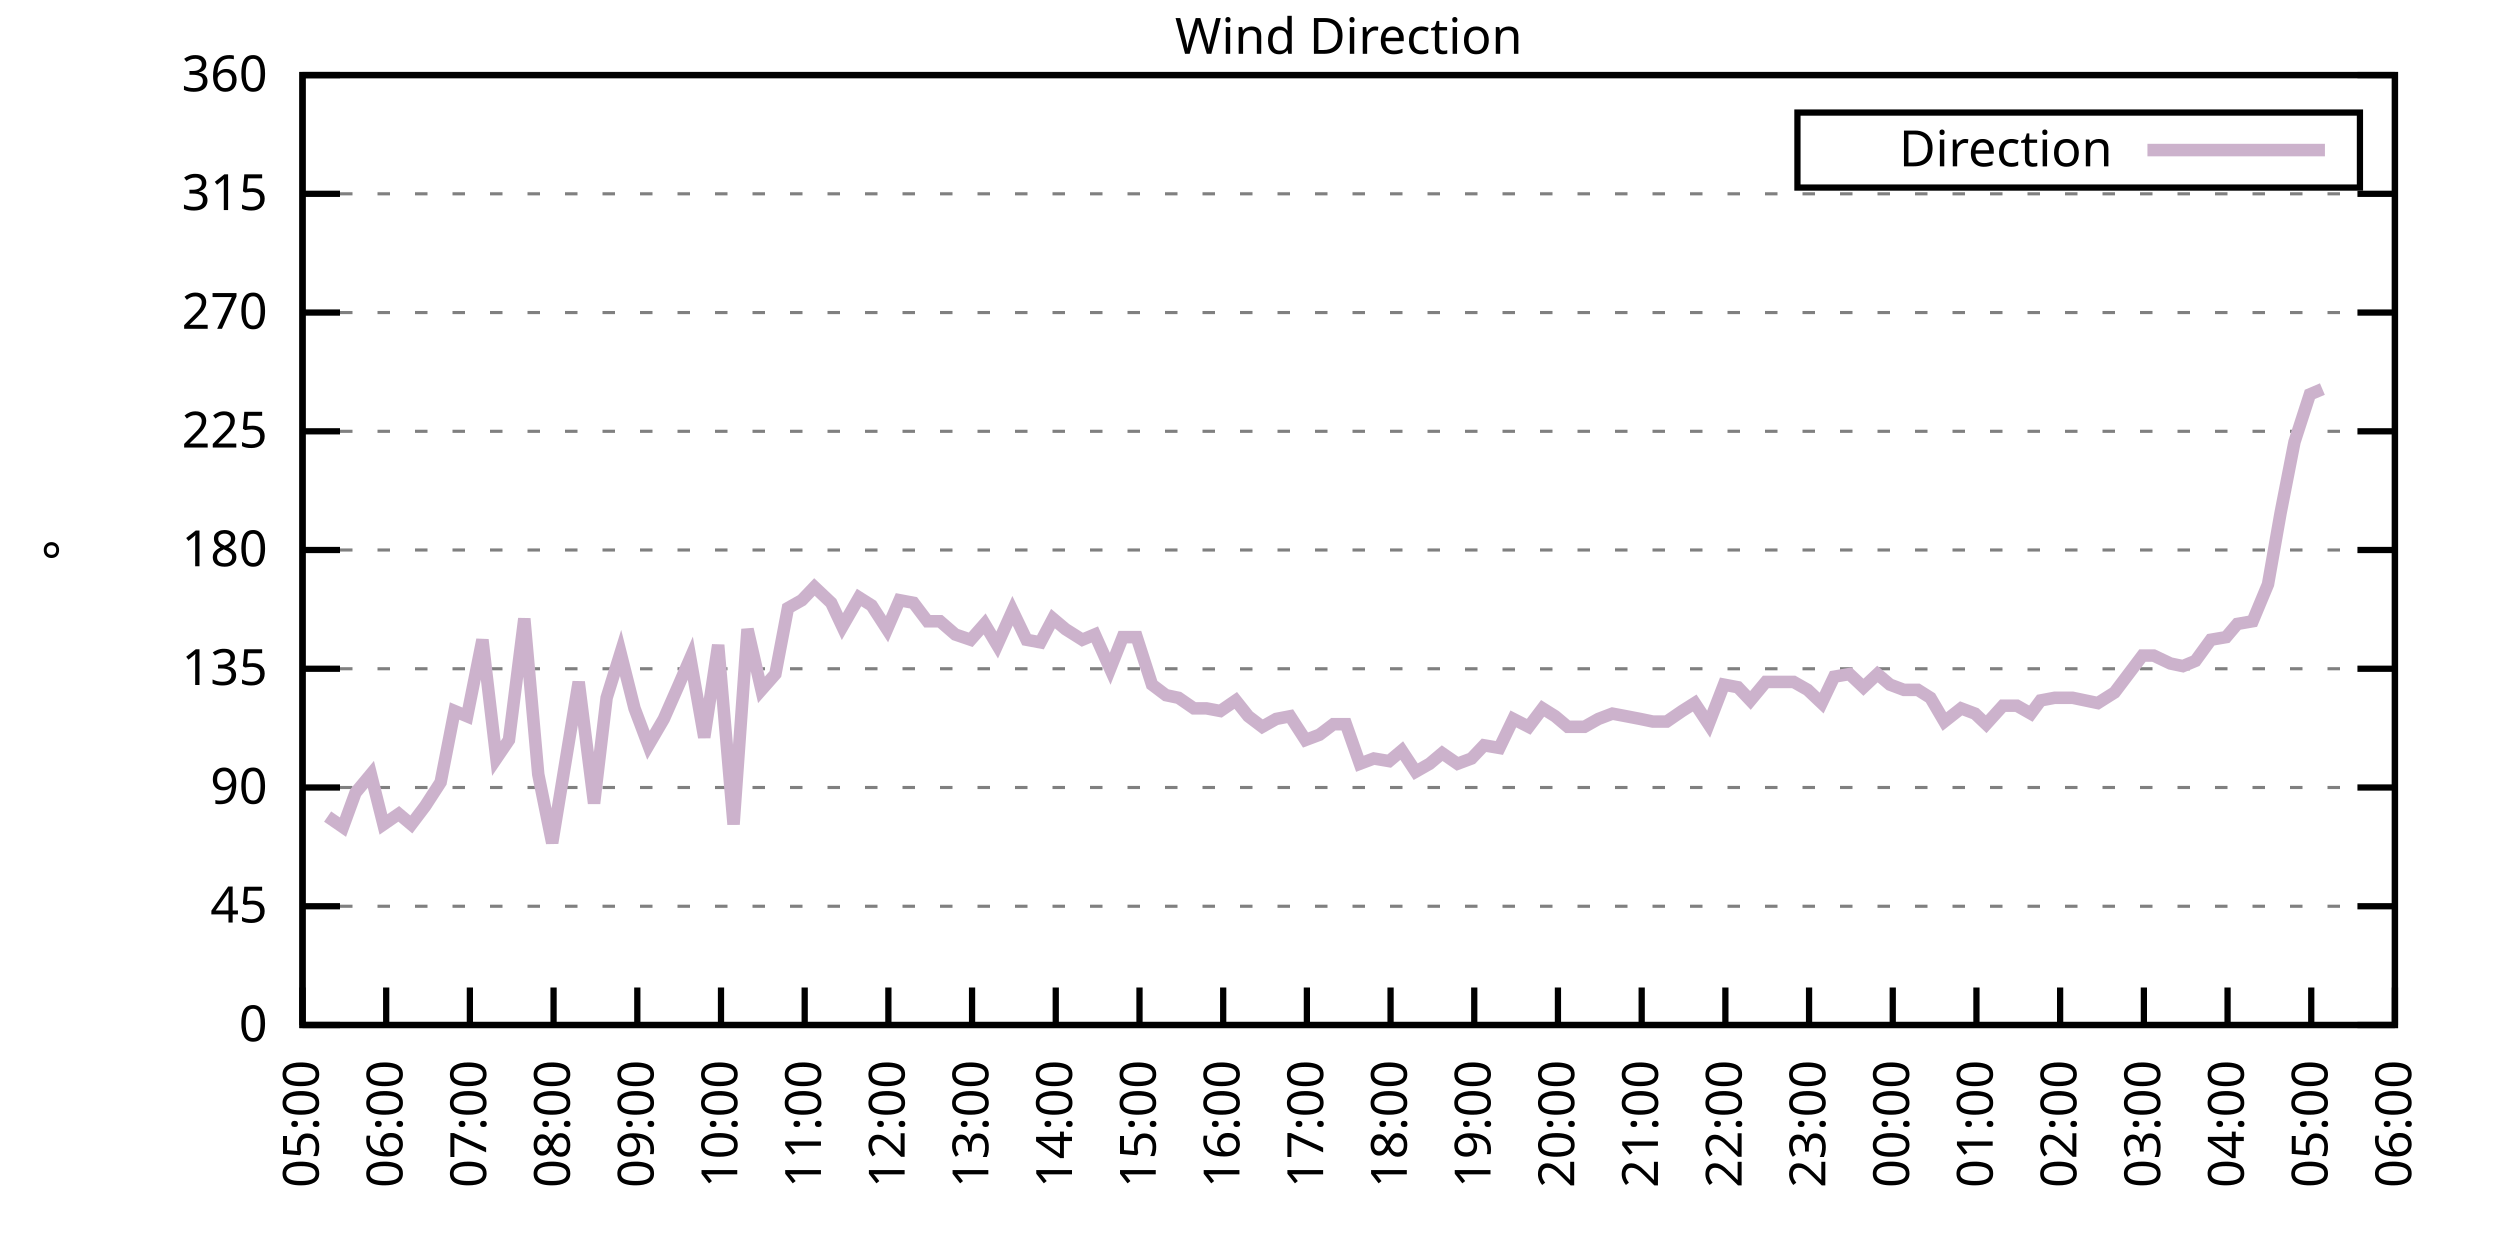
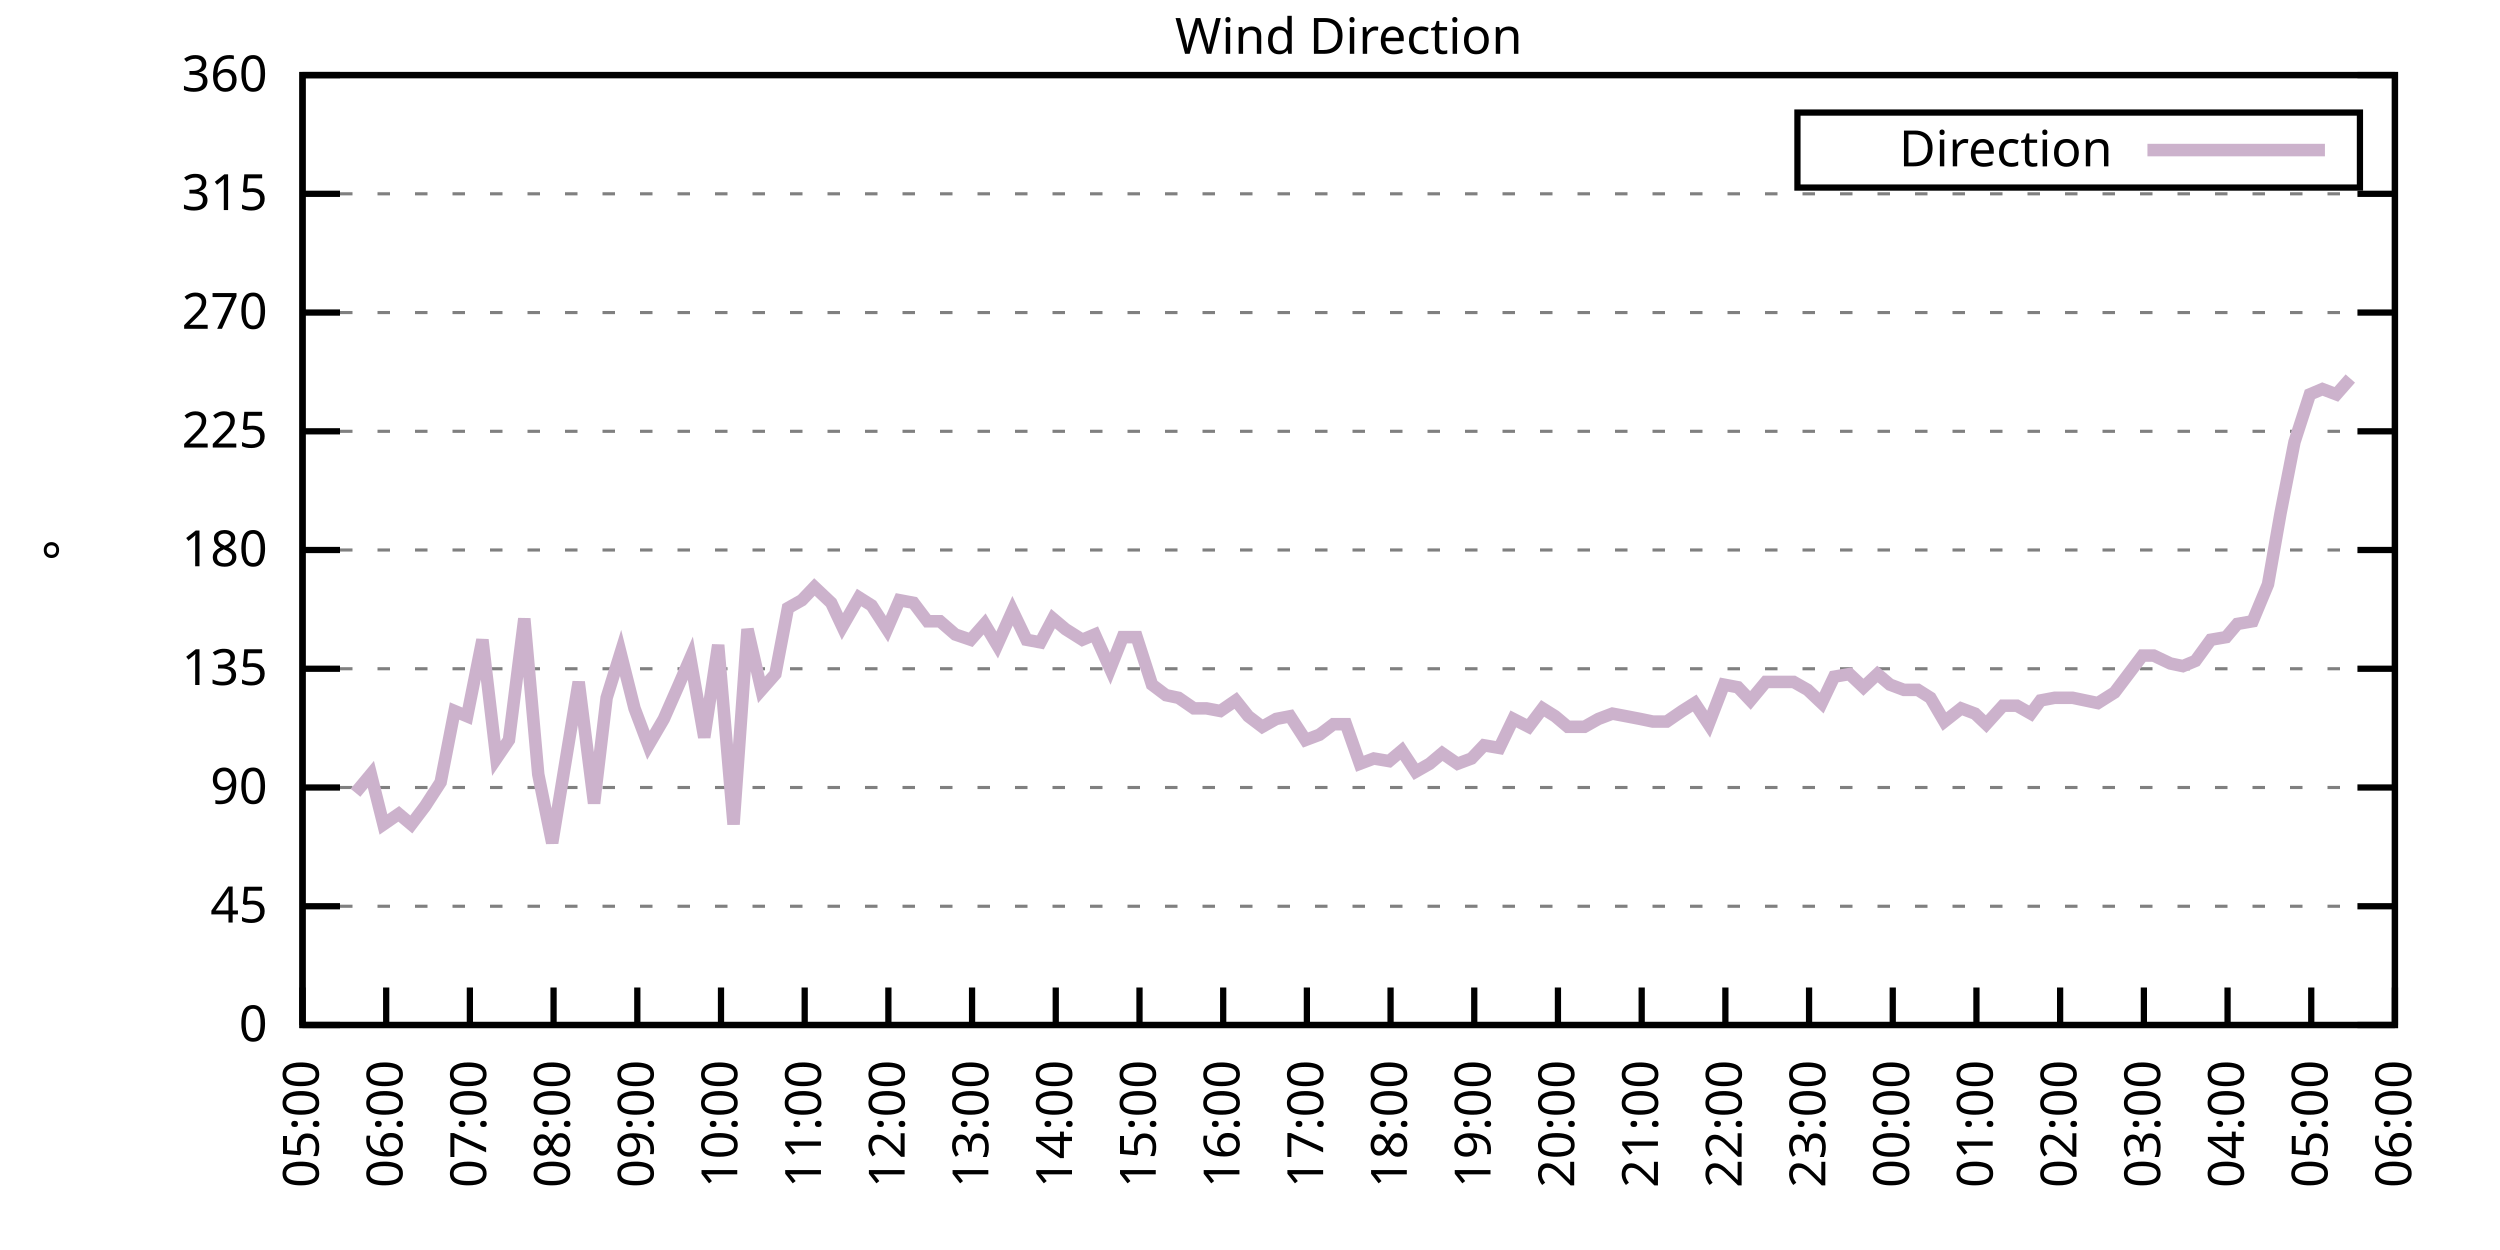
<svg xmlns="http://www.w3.org/2000/svg" xmlns:xlink="http://www.w3.org/1999/xlink" width="400" height="200" viewBox="0 0 400 200">
  <g id="gnuplot_canvas">
    <rect x="0" y="0" width="400" height="200" fill="none" />
    <defs>
      <circle id="gpDot" r="0.5" stroke-width="0.5" stroke="currentColor" />
      <path id="gpPt0" stroke-width="0.333" stroke="currentColor" d="M-1,0 h2 M0,-1 v2" />
      <path id="gpPt1" stroke-width="0.333" stroke="currentColor" d="M-1,-1 L1,1 M1,-1 L-1,1" />
      <path id="gpPt2" stroke-width="0.333" stroke="currentColor" d="M-1,0 L1,0 M0,-1 L0,1 M-1,-1 L1,1 M-1,1 L1,-1" />
      <rect id="gpPt3" stroke-width="0.333" stroke="currentColor" x="-1" y="-1" width="2" height="2" />
      <rect id="gpPt4" stroke-width="0.333" stroke="currentColor" fill="currentColor" x="-1" y="-1" width="2" height="2" />
      <circle id="gpPt5" stroke-width="0.333" stroke="currentColor" cx="0" cy="0" r="1" />
      <use xlink:href="#gpPt5" id="gpPt6" fill="currentColor" stroke="none" />
      <path id="gpPt7" stroke-width="0.333" stroke="currentColor" d="M0,-1.33 L-1.33,0.67 L1.33,0.67 z" />
      <use xlink:href="#gpPt7" id="gpPt8" fill="currentColor" stroke="none" />
      <use xlink:href="#gpPt7" id="gpPt9" stroke="currentColor" transform="rotate(180)" />
      <use xlink:href="#gpPt9" id="gpPt10" fill="currentColor" stroke="none" />
      <use xlink:href="#gpPt3" id="gpPt11" stroke="currentColor" transform="rotate(45)" />
      <use xlink:href="#gpPt11" id="gpPt12" fill="currentColor" stroke="none" />
      <path id="gpPt13" stroke-width="0.333" stroke="currentColor" d="M0,1.330 L1.265,0.411 L0.782,-1.067 L-0.782,-1.076 L-1.265,0.411 z" />
      <use xlink:href="#gpPt13" id="gpPt14" fill="currentColor" stroke="none" />
      <filter id="textbox" filterUnits="objectBoundingBox" x="0" y="0" height="1" width="1">
        <feFlood flood-color="white" flood-opacity="1" result="bgnd" />
        <feComposite in="SourceGraphic" in2="bgnd" operator="atop" />
      </filter>
      <filter id="greybox" filterUnits="objectBoundingBox" x="0" y="0" height="1" width="1">
        <feFlood flood-color="lightgrey" flood-opacity="1" result="grey" />
        <feComposite in="SourceGraphic" in2="grey" operator="atop" />
      </filter>
    </defs>
    <g fill="none" color="white" stroke="currentColor" stroke-width="1.00" stroke-linecap="butt" stroke-linejoin="miter">
</g>
    <g fill="none" color="black" stroke="currentColor" stroke-width="1.00" stroke-linecap="butt" stroke-linejoin="miter">
      <g stroke="none" shape-rendering="crispEdges">
        <polygon fill="rgb(255, 255, 255)" points="48.40,164.00 383.18,164.00 383.18,12.02 48.40,12.02 " />
      </g>
    </g>
    <g fill="none" color="black" stroke="currentColor" stroke-width="1.00" stroke-linecap="butt" stroke-linejoin="miter">
</g>
    <g fill="none" color="black" stroke="black" stroke-width="0.50" stroke-linecap="butt" stroke-linejoin="miter">
</g>
    <g fill="none" color="gray" stroke="currentColor" stroke-width="0.50" stroke-linecap="butt" stroke-linejoin="miter">
      <path stroke="gray" stroke-dasharray="2,4" class="gridline" d="M48.40,164.00 L383.19,164.00  " />
    </g>
    <g fill="none" color="gray" stroke="gray" stroke-width="1.00" stroke-linecap="butt" stroke-linejoin="miter">
</g>
    <g fill="none" color="black" stroke="currentColor" stroke-width="1.00" stroke-linecap="butt" stroke-linejoin="miter">
      <path stroke="black" d="M48.40,164.00 L54.40,164.00 M383.19,164.00 L377.19,164.00  " />
      <g transform="translate(42.80,166.60)" stroke="none" fill="black" font-family="Sans" font-size="8.00" text-anchor="end">
        <text>
          <tspan font-family="Sans"> 0</tspan>
        </text>
      </g>
    </g>
    <g fill="none" color="black" stroke="currentColor" stroke-width="1.00" stroke-linecap="butt" stroke-linejoin="miter">
</g>
    <g fill="none" color="black" stroke="black" stroke-width="0.50" stroke-linecap="butt" stroke-linejoin="miter">
</g>
    <g fill="none" color="gray" stroke="currentColor" stroke-width="0.50" stroke-linecap="butt" stroke-linejoin="miter">
      <path stroke="gray" stroke-dasharray="2,4" class="gridline" d="M48.40,145.00 L383.19,145.00  " />
    </g>
    <g fill="none" color="gray" stroke="gray" stroke-width="1.00" stroke-linecap="butt" stroke-linejoin="miter">
</g>
    <g fill="none" color="black" stroke="currentColor" stroke-width="1.00" stroke-linecap="butt" stroke-linejoin="miter">
      <path stroke="black" d="M48.40,145.00 L54.40,145.00 M383.19,145.00 L377.19,145.00  " />
      <g transform="translate(42.80,147.60)" stroke="none" fill="black" font-family="Sans" font-size="8.00" text-anchor="end">
        <text>
          <tspan font-family="Sans"> 45</tspan>
        </text>
      </g>
    </g>
    <g fill="none" color="black" stroke="currentColor" stroke-width="1.00" stroke-linecap="butt" stroke-linejoin="miter">
</g>
    <g fill="none" color="black" stroke="black" stroke-width="0.50" stroke-linecap="butt" stroke-linejoin="miter">
</g>
    <g fill="none" color="gray" stroke="currentColor" stroke-width="0.50" stroke-linecap="butt" stroke-linejoin="miter">
      <path stroke="gray" stroke-dasharray="2,4" class="gridline" d="M48.40,126.00 L383.19,126.00  " />
    </g>
    <g fill="none" color="gray" stroke="gray" stroke-width="1.00" stroke-linecap="butt" stroke-linejoin="miter">
</g>
    <g fill="none" color="black" stroke="currentColor" stroke-width="1.00" stroke-linecap="butt" stroke-linejoin="miter">
      <path stroke="black" d="M48.40,126.00 L54.40,126.00 M383.19,126.00 L377.19,126.00  " />
      <g transform="translate(42.80,128.60)" stroke="none" fill="black" font-family="Sans" font-size="8.00" text-anchor="end">
        <text>
          <tspan font-family="Sans"> 90</tspan>
        </text>
      </g>
    </g>
    <g fill="none" color="black" stroke="currentColor" stroke-width="1.00" stroke-linecap="butt" stroke-linejoin="miter">
</g>
    <g fill="none" color="black" stroke="black" stroke-width="0.50" stroke-linecap="butt" stroke-linejoin="miter">
</g>
    <g fill="none" color="gray" stroke="currentColor" stroke-width="0.50" stroke-linecap="butt" stroke-linejoin="miter">
      <path stroke="gray" stroke-dasharray="2,4" class="gridline" d="M48.40,107.00 L383.19,107.00  " />
    </g>
    <g fill="none" color="gray" stroke="gray" stroke-width="1.00" stroke-linecap="butt" stroke-linejoin="miter">
</g>
    <g fill="none" color="black" stroke="currentColor" stroke-width="1.00" stroke-linecap="butt" stroke-linejoin="miter">
      <path stroke="black" d="M48.40,107.00 L54.40,107.00 M383.19,107.00 L377.19,107.00  " />
      <g transform="translate(42.80,109.60)" stroke="none" fill="black" font-family="Sans" font-size="8.00" text-anchor="end">
        <text>
          <tspan font-family="Sans"> 135</tspan>
        </text>
      </g>
    </g>
    <g fill="none" color="black" stroke="currentColor" stroke-width="1.00" stroke-linecap="butt" stroke-linejoin="miter">
</g>
    <g fill="none" color="black" stroke="black" stroke-width="0.50" stroke-linecap="butt" stroke-linejoin="miter">
</g>
    <g fill="none" color="gray" stroke="currentColor" stroke-width="0.50" stroke-linecap="butt" stroke-linejoin="miter">
      <path stroke="gray" stroke-dasharray="2,4" class="gridline" d="M48.40,88.00 L383.19,88.00  " />
    </g>
    <g fill="none" color="gray" stroke="gray" stroke-width="1.00" stroke-linecap="butt" stroke-linejoin="miter">
</g>
    <g fill="none" color="black" stroke="currentColor" stroke-width="1.00" stroke-linecap="butt" stroke-linejoin="miter">
      <path stroke="black" d="M48.40,88.00 L54.40,88.00 M383.19,88.00 L377.19,88.00  " />
      <g transform="translate(42.80,90.60)" stroke="none" fill="black" font-family="Sans" font-size="8.00" text-anchor="end">
        <text>
          <tspan font-family="Sans"> 180</tspan>
        </text>
      </g>
    </g>
    <g fill="none" color="black" stroke="currentColor" stroke-width="1.00" stroke-linecap="butt" stroke-linejoin="miter">
</g>
    <g fill="none" color="black" stroke="black" stroke-width="0.50" stroke-linecap="butt" stroke-linejoin="miter">
</g>
    <g fill="none" color="gray" stroke="currentColor" stroke-width="0.50" stroke-linecap="butt" stroke-linejoin="miter">
      <path stroke="gray" stroke-dasharray="2,4" class="gridline" d="M48.40,69.01 L383.19,69.01  " />
    </g>
    <g fill="none" color="gray" stroke="gray" stroke-width="1.00" stroke-linecap="butt" stroke-linejoin="miter">
</g>
    <g fill="none" color="black" stroke="currentColor" stroke-width="1.00" stroke-linecap="butt" stroke-linejoin="miter">
      <path stroke="black" d="M48.40,69.01 L54.40,69.01 M383.19,69.01 L377.19,69.01  " />
      <g transform="translate(42.80,71.61)" stroke="none" fill="black" font-family="Sans" font-size="8.00" text-anchor="end">
        <text>
          <tspan font-family="Sans"> 225</tspan>
        </text>
      </g>
    </g>
    <g fill="none" color="black" stroke="currentColor" stroke-width="1.00" stroke-linecap="butt" stroke-linejoin="miter">
</g>
    <g fill="none" color="black" stroke="black" stroke-width="0.50" stroke-linecap="butt" stroke-linejoin="miter">
</g>
    <g fill="none" color="gray" stroke="currentColor" stroke-width="0.50" stroke-linecap="butt" stroke-linejoin="miter">
      <path stroke="gray" stroke-dasharray="2,4" class="gridline" d="M48.40,50.01 L383.19,50.01  " />
    </g>
    <g fill="none" color="gray" stroke="gray" stroke-width="1.00" stroke-linecap="butt" stroke-linejoin="miter">
</g>
    <g fill="none" color="black" stroke="currentColor" stroke-width="1.00" stroke-linecap="butt" stroke-linejoin="miter">
      <path stroke="black" d="M48.40,50.01 L54.40,50.01 M383.19,50.01 L377.19,50.01  " />
      <g transform="translate(42.80,52.61)" stroke="none" fill="black" font-family="Sans" font-size="8.00" text-anchor="end">
        <text>
          <tspan font-family="Sans"> 270</tspan>
        </text>
      </g>
    </g>
    <g fill="none" color="black" stroke="currentColor" stroke-width="1.00" stroke-linecap="butt" stroke-linejoin="miter">
</g>
    <g fill="none" color="black" stroke="black" stroke-width="0.50" stroke-linecap="butt" stroke-linejoin="miter">
</g>
    <g fill="none" color="gray" stroke="currentColor" stroke-width="0.50" stroke-linecap="butt" stroke-linejoin="miter">
      <path stroke="gray" stroke-dasharray="2,4" class="gridline" d="M48.40,31.01 L383.19,31.01  " />
    </g>
    <g fill="none" color="gray" stroke="gray" stroke-width="1.00" stroke-linecap="butt" stroke-linejoin="miter">
</g>
    <g fill="none" color="black" stroke="currentColor" stroke-width="1.00" stroke-linecap="butt" stroke-linejoin="miter">
      <path stroke="black" d="M48.40,31.01 L54.40,31.01 M383.19,31.01 L377.19,31.01  " />
      <g transform="translate(42.80,33.61)" stroke="none" fill="black" font-family="Sans" font-size="8.00" text-anchor="end">
        <text>
          <tspan font-family="Sans"> 315</tspan>
        </text>
      </g>
    </g>
    <g fill="none" color="black" stroke="currentColor" stroke-width="1.00" stroke-linecap="butt" stroke-linejoin="miter">
</g>
    <g fill="none" color="black" stroke="black" stroke-width="0.50" stroke-linecap="butt" stroke-linejoin="miter">
</g>
    <g fill="none" color="gray" stroke="currentColor" stroke-width="0.50" stroke-linecap="butt" stroke-linejoin="miter">
      <path stroke="gray" stroke-dasharray="2,4" class="gridline" d="M48.40,12.01 L383.19,12.01  " />
    </g>
    <g fill="none" color="gray" stroke="gray" stroke-width="1.00" stroke-linecap="butt" stroke-linejoin="miter">
</g>
    <g fill="none" color="black" stroke="currentColor" stroke-width="1.00" stroke-linecap="butt" stroke-linejoin="miter">
      <path stroke="black" d="M48.40,12.01 L54.40,12.01 M383.19,12.01 L377.19,12.01  " />
      <g transform="translate(42.80,14.61)" stroke="none" fill="black" font-family="Sans" font-size="8.00" text-anchor="end">
        <text>
          <tspan font-family="Sans"> 360</tspan>
        </text>
      </g>
    </g>
    <g fill="none" color="black" stroke="currentColor" stroke-width="1.00" stroke-linecap="butt" stroke-linejoin="miter">
      <path stroke="black" d="M48.40,164.00 L48.40,158.00  " />
      <g transform="translate(51.00,169.60) rotate(270.00)" stroke="none" fill="black" font-family="Sans" font-size="8.00" text-anchor="end">
        <text>
          <tspan font-family="Sans">05:00</tspan>
        </text>
      </g>
    </g>
    <g fill="none" color="black" stroke="currentColor" stroke-width="1.00" stroke-linecap="butt" stroke-linejoin="miter">
      <path stroke="black" d="M61.79,164.00 L61.79,158.00  " />
      <g transform="translate(64.39,169.60) rotate(270.00)" stroke="none" fill="black" font-family="Sans" font-size="8.00" text-anchor="end">
        <text>
          <tspan font-family="Sans">06:00</tspan>
        </text>
      </g>
    </g>
    <g fill="none" color="black" stroke="currentColor" stroke-width="1.00" stroke-linecap="butt" stroke-linejoin="miter">
      <path stroke="black" d="M75.18,164.00 L75.18,158.00  " />
      <g transform="translate(77.78,169.60) rotate(270.00)" stroke="none" fill="black" font-family="Sans" font-size="8.00" text-anchor="end">
        <text>
          <tspan font-family="Sans">07:00</tspan>
        </text>
      </g>
    </g>
    <g fill="none" color="black" stroke="currentColor" stroke-width="1.00" stroke-linecap="butt" stroke-linejoin="miter">
      <path stroke="black" d="M88.57,164.00 L88.57,158.00  " />
      <g transform="translate(91.17,169.60) rotate(270.00)" stroke="none" fill="black" font-family="Sans" font-size="8.00" text-anchor="end">
        <text>
          <tspan font-family="Sans">08:00</tspan>
        </text>
      </g>
    </g>
    <g fill="none" color="black" stroke="currentColor" stroke-width="1.00" stroke-linecap="butt" stroke-linejoin="miter">
      <path stroke="black" d="M101.97,164.00 L101.97,158.00  " />
      <g transform="translate(104.57,169.60) rotate(270.00)" stroke="none" fill="black" font-family="Sans" font-size="8.00" text-anchor="end">
        <text>
          <tspan font-family="Sans">09:00</tspan>
        </text>
      </g>
    </g>
    <g fill="none" color="black" stroke="currentColor" stroke-width="1.00" stroke-linecap="butt" stroke-linejoin="miter">
      <path stroke="black" d="M115.36,164.00 L115.36,158.00  " />
      <g transform="translate(117.96,169.60) rotate(270.00)" stroke="none" fill="black" font-family="Sans" font-size="8.00" text-anchor="end">
        <text>
          <tspan font-family="Sans">10:00</tspan>
        </text>
      </g>
    </g>
    <g fill="none" color="black" stroke="currentColor" stroke-width="1.00" stroke-linecap="butt" stroke-linejoin="miter">
      <path stroke="black" d="M128.75,164.00 L128.75,158.00  " />
      <g transform="translate(131.35,169.60) rotate(270.00)" stroke="none" fill="black" font-family="Sans" font-size="8.00" text-anchor="end">
        <text>
          <tspan font-family="Sans">11:00</tspan>
        </text>
      </g>
    </g>
    <g fill="none" color="black" stroke="currentColor" stroke-width="1.00" stroke-linecap="butt" stroke-linejoin="miter">
      <path stroke="black" d="M142.14,164.00 L142.14,158.00  " />
      <g transform="translate(144.74,169.60) rotate(270.00)" stroke="none" fill="black" font-family="Sans" font-size="8.00" text-anchor="end">
        <text>
          <tspan font-family="Sans">12:00</tspan>
        </text>
      </g>
    </g>
    <g fill="none" color="black" stroke="currentColor" stroke-width="1.00" stroke-linecap="butt" stroke-linejoin="miter">
      <path stroke="black" d="M155.53,164.00 L155.53,158.00  " />
      <g transform="translate(158.13,169.60) rotate(270.00)" stroke="none" fill="black" font-family="Sans" font-size="8.00" text-anchor="end">
        <text>
          <tspan font-family="Sans">13:00</tspan>
        </text>
      </g>
    </g>
    <g fill="none" color="black" stroke="currentColor" stroke-width="1.00" stroke-linecap="butt" stroke-linejoin="miter">
      <path stroke="black" d="M168.92,164.00 L168.92,158.00  " />
      <g transform="translate(171.52,169.60) rotate(270.00)" stroke="none" fill="black" font-family="Sans" font-size="8.00" text-anchor="end">
        <text>
          <tspan font-family="Sans">14:00</tspan>
        </text>
      </g>
    </g>
    <g fill="none" color="black" stroke="currentColor" stroke-width="1.00" stroke-linecap="butt" stroke-linejoin="miter">
      <path stroke="black" d="M182.32,164.00 L182.32,158.00  " />
      <g transform="translate(184.92,169.60) rotate(270.00)" stroke="none" fill="black" font-family="Sans" font-size="8.00" text-anchor="end">
        <text>
          <tspan font-family="Sans">15:00</tspan>
        </text>
      </g>
    </g>
    <g fill="none" color="black" stroke="currentColor" stroke-width="1.00" stroke-linecap="butt" stroke-linejoin="miter">
      <path stroke="black" d="M195.71,164.00 L195.71,158.00  " />
      <g transform="translate(198.31,169.60) rotate(270.00)" stroke="none" fill="black" font-family="Sans" font-size="8.00" text-anchor="end">
        <text>
          <tspan font-family="Sans">16:00</tspan>
        </text>
      </g>
    </g>
    <g fill="none" color="black" stroke="currentColor" stroke-width="1.00" stroke-linecap="butt" stroke-linejoin="miter">
      <path stroke="black" d="M209.10,164.00 L209.10,158.00  " />
      <g transform="translate(211.70,169.60) rotate(270.00)" stroke="none" fill="black" font-family="Sans" font-size="8.00" text-anchor="end">
        <text>
          <tspan font-family="Sans">17:00</tspan>
        </text>
      </g>
    </g>
    <g fill="none" color="black" stroke="currentColor" stroke-width="1.00" stroke-linecap="butt" stroke-linejoin="miter">
      <path stroke="black" d="M222.49,164.00 L222.49,158.00  " />
      <g transform="translate(225.09,169.60) rotate(270.00)" stroke="none" fill="black" font-family="Sans" font-size="8.00" text-anchor="end">
        <text>
          <tspan font-family="Sans">18:00</tspan>
        </text>
      </g>
    </g>
    <g fill="none" color="black" stroke="currentColor" stroke-width="1.00" stroke-linecap="butt" stroke-linejoin="miter">
      <path stroke="black" d="M235.88,164.00 L235.88,158.00  " />
      <g transform="translate(238.48,169.60) rotate(270.00)" stroke="none" fill="black" font-family="Sans" font-size="8.00" text-anchor="end">
        <text>
          <tspan font-family="Sans">19:00</tspan>
        </text>
      </g>
    </g>
    <g fill="none" color="black" stroke="currentColor" stroke-width="1.00" stroke-linecap="butt" stroke-linejoin="miter">
      <path stroke="black" d="M249.27,164.00 L249.27,158.00  " />
      <g transform="translate(251.87,169.60) rotate(270.00)" stroke="none" fill="black" font-family="Sans" font-size="8.00" text-anchor="end">
        <text>
          <tspan font-family="Sans">20:00</tspan>
        </text>
      </g>
    </g>
    <g fill="none" color="black" stroke="currentColor" stroke-width="1.00" stroke-linecap="butt" stroke-linejoin="miter">
      <path stroke="black" d="M262.67,164.00 L262.67,158.00  " />
      <g transform="translate(265.27,169.60) rotate(270.00)" stroke="none" fill="black" font-family="Sans" font-size="8.00" text-anchor="end">
        <text>
          <tspan font-family="Sans">21:00</tspan>
        </text>
      </g>
    </g>
    <g fill="none" color="black" stroke="currentColor" stroke-width="1.00" stroke-linecap="butt" stroke-linejoin="miter">
      <path stroke="black" d="M276.06,164.00 L276.06,158.00  " />
      <g transform="translate(278.66,169.60) rotate(270.00)" stroke="none" fill="black" font-family="Sans" font-size="8.00" text-anchor="end">
        <text>
          <tspan font-family="Sans">22:00</tspan>
        </text>
      </g>
    </g>
    <g fill="none" color="black" stroke="currentColor" stroke-width="1.00" stroke-linecap="butt" stroke-linejoin="miter">
      <path stroke="black" d="M289.45,164.00 L289.45,158.00  " />
      <g transform="translate(292.05,169.60) rotate(270.00)" stroke="none" fill="black" font-family="Sans" font-size="8.00" text-anchor="end">
        <text>
          <tspan font-family="Sans">23:00</tspan>
        </text>
      </g>
    </g>
    <g fill="none" color="black" stroke="currentColor" stroke-width="1.00" stroke-linecap="butt" stroke-linejoin="miter">
      <path stroke="black" d="M302.84,164.00 L302.84,158.00  " />
      <g transform="translate(305.44,169.60) rotate(270.00)" stroke="none" fill="black" font-family="Sans" font-size="8.00" text-anchor="end">
        <text>
          <tspan font-family="Sans">00:00</tspan>
        </text>
      </g>
    </g>
    <g fill="none" color="black" stroke="currentColor" stroke-width="1.00" stroke-linecap="butt" stroke-linejoin="miter">
      <path stroke="black" d="M316.23,164.00 L316.23,158.00  " />
      <g transform="translate(318.83,169.60) rotate(270.00)" stroke="none" fill="black" font-family="Sans" font-size="8.00" text-anchor="end">
        <text>
          <tspan font-family="Sans">01:00</tspan>
        </text>
      </g>
    </g>
    <g fill="none" color="black" stroke="currentColor" stroke-width="1.00" stroke-linecap="butt" stroke-linejoin="miter">
      <path stroke="black" d="M329.62,164.00 L329.62,158.00  " />
      <g transform="translate(332.22,169.60) rotate(270.00)" stroke="none" fill="black" font-family="Sans" font-size="8.00" text-anchor="end">
        <text>
          <tspan font-family="Sans">02:00</tspan>
        </text>
      </g>
    </g>
    <g fill="none" color="black" stroke="currentColor" stroke-width="1.00" stroke-linecap="butt" stroke-linejoin="miter">
      <path stroke="black" d="M343.02,164.00 L343.02,158.00  " />
      <g transform="translate(345.62,169.60) rotate(270.00)" stroke="none" fill="black" font-family="Sans" font-size="8.00" text-anchor="end">
        <text>
          <tspan font-family="Sans">03:00</tspan>
        </text>
      </g>
    </g>
    <g fill="none" color="black" stroke="currentColor" stroke-width="1.00" stroke-linecap="butt" stroke-linejoin="miter">
      <path stroke="black" d="M356.41,164.00 L356.41,158.00  " />
      <g transform="translate(359.01,169.60) rotate(270.00)" stroke="none" fill="black" font-family="Sans" font-size="8.00" text-anchor="end">
        <text>
          <tspan font-family="Sans">04:00</tspan>
        </text>
      </g>
    </g>
    <g fill="none" color="black" stroke="currentColor" stroke-width="1.00" stroke-linecap="butt" stroke-linejoin="miter">
      <path stroke="black" d="M369.80,164.00 L369.80,158.00  " />
      <g transform="translate(372.40,169.60) rotate(270.00)" stroke="none" fill="black" font-family="Sans" font-size="8.00" text-anchor="end">
        <text>
          <tspan font-family="Sans">05:00</tspan>
        </text>
      </g>
    </g>
    <g fill="none" color="black" stroke="currentColor" stroke-width="1.00" stroke-linecap="butt" stroke-linejoin="miter">
      <path stroke="black" d="M383.19,164.00 L383.19,158.00  " />
      <g transform="translate(385.79,169.60) rotate(270.00)" stroke="none" fill="black" font-family="Sans" font-size="8.00" text-anchor="end">
        <text>
          <tspan font-family="Sans">06:00</tspan>
        </text>
      </g>
    </g>
    <g fill="none" color="black" stroke="currentColor" stroke-width="1.00" stroke-linecap="butt" stroke-linejoin="miter">
</g>
    <g fill="none" color="black" stroke="currentColor" stroke-width="1.00" stroke-linecap="butt" stroke-linejoin="miter">
      <path stroke="black" d="M48.40,12.01 L48.40,164.00 L383.19,164.00 L383.19,12.01 L48.40,12.01 Z  " />
    </g>
    <g fill="none" color="black" stroke="currentColor" stroke-width="1.00" stroke-linecap="butt" stroke-linejoin="miter">
</g>
    <g fill="none" color="black" stroke="currentColor" stroke-width="1.00" stroke-linecap="butt" stroke-linejoin="miter">
      <path stroke="black" d="M287.59,30.01 L287.59,18.01 L377.59,18.01 L377.59,30.01 L287.59,30.01 Z  " />
    </g>
    <g id="Wind_direction_plot_1">
      <g fill="none" color="white" stroke="black" stroke-width="2.00" stroke-linecap="butt" stroke-linejoin="miter">
</g>
      <g fill="none" color="black" stroke="currentColor" stroke-width="2.00" stroke-linecap="butt" stroke-linejoin="miter">
        <g transform="translate(337.99,26.61)" stroke="none" fill="black" font-family="Sans" font-size="8.00" text-anchor="end">
          <text>
            <tspan font-family="Sans">Direction</tspan>
          </text>
        </g>
      </g>
      <g fill="none" color="black" stroke="currentColor" stroke-width="2.00" stroke-linecap="butt" stroke-linejoin="miter">
-         <path stroke="rgb(204, 178, 204)" d="M343.59,24.01 L371.99,24.01 M52.42,130.65 L54.87,132.34 L56.88,126.85 L59.34,123.89 L61.35,131.91 L63.80,130.22   L65.81,131.91 L68.04,128.96 L70.50,125.16 L72.73,113.76 L74.74,114.60 L77.19,102.36 L79.42,121.36 L81.43,118.40   L83.89,98.98 L86.12,123.89 L88.35,134.87 L90.36,122.62 L92.59,109.11 L95.05,128.54 L97.06,111.65 L99.29,104.47   L101.52,113.34 L103.75,119.25 L106.21,115.03 L108.44,109.96 L110.45,105.31 L112.68,117.98 L114.91,103.20 L117.37,131.91   L119.60,100.67 L121.83,110.38 L124.06,107.85 L126.07,97.29 L128.30,96.03 L130.31,93.92 L132.99,96.45 L134.78,100.25   L137.45,95.60 L139.46,96.87 L141.92,100.67 L143.93,96.03 L146.16,96.45 L148.39,99.40 L150.40,99.40 L152.85,101.52   L155.31,102.36 L157.54,99.83 L159.55,103.20 L162.01,97.72 L164.24,102.36 L166.47,102.78 L168.48,98.98 L170.49,100.67   L173.17,102.36 L175.17,101.52 L177.63,107.00 L179.64,101.94 L181.87,101.94 L184.32,109.54 L186.56,111.23 L188.57,111.65   L191.02,113.34 L193.03,113.34 L195.26,113.76 L197.72,112.07 L199.73,114.60 L201.96,116.29 L204.19,115.03 L206.42,114.60   L208.88,118.40 L211.11,117.56 L213.34,115.87 L215.35,115.87 L217.58,122.20 L219.81,121.36 L222.27,121.78 L224.28,120.09   L226.51,123.47 L228.74,122.20 L230.75,120.51 L233.20,122.20 L235.44,121.36 L237.44,119.25 L239.90,119.67 L242.13,115.03   L244.59,116.29 L246.82,113.34 L248.83,114.60 L250.84,116.29 L253.51,116.29 L255.75,115.03 L257.98,114.18 L260.21,114.60   L262.44,115.03 L264.45,115.45 L266.68,115.45 L269.14,113.76 L271.15,112.49 L273.38,115.87 L275.83,109.54 L278.07,109.96   L280.07,112.07 L282.53,109.11 L284.54,109.11 L286.99,109.11 L289.23,110.38 L291.46,112.49 L293.47,108.27 L295.92,107.85   L298.15,109.96 L300.39,107.85 L302.39,109.54 L304.63,110.38 L306.86,110.38 L308.87,111.65 L311.10,115.45 L313.78,113.34   L316.01,114.18 L317.79,115.87 L320.47,112.91 L322.70,112.91 L324.94,114.18 L326.50,112.07 L328.73,111.65 L331.63,111.65   L333.64,112.07 L335.65,112.49 L338.33,110.80 L340.56,107.85 L342.79,104.89 L344.58,104.89 L347.26,106.16 L349.26,106.58   L351.27,105.74 L353.73,102.36 L356.18,101.94 L357.97,99.83 L360.42,99.40 L362.88,93.49 L364.89,82.09 L367.12,70.70   L369.58,63.10 L371.58,62.25  " />
+         <path stroke="rgb(204, 178, 204)" d="M343.59,24.01 L371.99,24.01 M56.88,126.85 L59.34,123.89 L61.35,131.91 L63.80,130.22 L65.81,131.91 L68.04,128.96   L70.50,125.16 L72.73,113.76 L74.74,114.60 L77.19,102.36 L79.42,121.36 L81.43,118.40 L83.89,98.98 L86.12,123.89   L88.35,134.87 L90.36,122.62 L92.59,109.11 L95.05,128.54 L97.06,111.65 L99.29,104.47 L101.52,113.34 L103.75,119.25   L106.21,115.03 L108.44,109.96 L110.45,105.31 L112.68,117.98 L114.91,103.20 L117.37,131.91 L119.60,100.67 L121.83,110.38   L124.06,107.85 L126.07,97.29 L128.30,96.03 L130.31,93.92 L132.99,96.45 L134.78,100.25 L137.45,95.60 L139.46,96.87   L141.92,100.67 L143.93,96.03 L146.16,96.45 L148.39,99.40 L150.40,99.40 L152.85,101.52 L155.31,102.36 L157.54,99.83   L159.55,103.20 L162.01,97.72 L164.24,102.36 L166.47,102.78 L168.48,98.98 L170.49,100.67 L173.17,102.36 L175.17,101.52   L177.63,107.00 L179.64,101.94 L181.87,101.94 L184.32,109.54 L186.56,111.23 L188.57,111.65 L191.02,113.34 L193.03,113.34   L195.26,113.76 L197.72,112.07 L199.73,114.60 L201.96,116.29 L204.19,115.03 L206.42,114.60 L208.88,118.40 L211.11,117.56   L213.34,115.87 L215.35,115.87 L217.58,122.20 L219.81,121.36 L222.27,121.78 L224.28,120.09 L226.51,123.47 L228.74,122.20   L230.75,120.51 L233.20,122.20 L235.44,121.36 L237.44,119.25 L239.90,119.67 L242.13,115.03 L244.59,116.29 L246.82,113.34   L248.83,114.60 L250.84,116.29 L253.51,116.29 L255.75,115.03 L257.98,114.18 L260.21,114.60 L262.44,115.03 L264.45,115.45   L266.68,115.45 L269.14,113.76 L271.15,112.49 L273.38,115.87 L275.83,109.54 L278.07,109.96 L280.07,112.07 L282.53,109.11   L284.54,109.11 L286.99,109.11 L289.23,110.38 L291.46,112.49 L293.47,108.27 L295.92,107.85 L298.15,109.96 L300.39,107.85   L302.39,109.54 L304.63,110.38 L306.86,110.38 L308.87,111.65 L311.10,115.45 L313.78,113.34 L316.01,114.18 L317.79,115.87   L320.47,112.91 L322.70,112.91 L324.94,114.18 L326.50,112.07 L328.73,111.65 L331.63,111.65 L333.64,112.07 L335.65,112.49   L338.33,110.80 L340.56,107.85 L342.79,104.89 L344.58,104.89 L347.26,106.16 L349.26,106.58 L351.27,105.74 L353.73,102.36   L356.18,101.94 L357.97,99.83 L360.42,99.40 L362.88,93.49 L364.89,82.09 L367.12,70.70 L369.58,63.10 L371.58,62.25   L373.82,63.10 L376.05,60.56  " />
      </g>
    </g>
    <g fill="none" color="black" stroke="currentColor" stroke-width="2.00" stroke-linecap="butt" stroke-linejoin="miter">
</g>
    <g fill="none" color="black" stroke="black" stroke-width="1.00" stroke-linecap="butt" stroke-linejoin="miter">
</g>
    <g fill="none" color="black" stroke="currentColor" stroke-width="1.00" stroke-linecap="butt" stroke-linejoin="miter">
      <path stroke="black" d="M48.40,12.01 L48.40,164.00 L383.19,164.00 L383.19,12.01 L48.40,12.01 Z  " />
      <g transform="translate(12.80,88.01) rotate(270.00)" stroke="none" fill="black" font-family="Sans" font-size="8.00" text-anchor="middle">
        <text>
          <tspan font-family="Sans">°</tspan>
        </text>
      </g>
    </g>
    <g fill="none" color="black" stroke="currentColor" stroke-width="1.00" stroke-linecap="butt" stroke-linejoin="miter">
</g>
    <g fill="none" color="black" stroke="currentColor" stroke-width="1.00" stroke-linecap="butt" stroke-linejoin="miter">
      <g transform="translate(215.79,8.61)" stroke="none" fill="black" font-family="Sans" font-size="8.00" text-anchor="middle">
        <text>
          <tspan font-family="Sans">Wind Direction</tspan>
        </text>
      </g>
    </g>
    <g fill="none" color="black" stroke="currentColor" stroke-width="1.00" stroke-linecap="butt" stroke-linejoin="miter">
</g>
  </g>
</svg>
